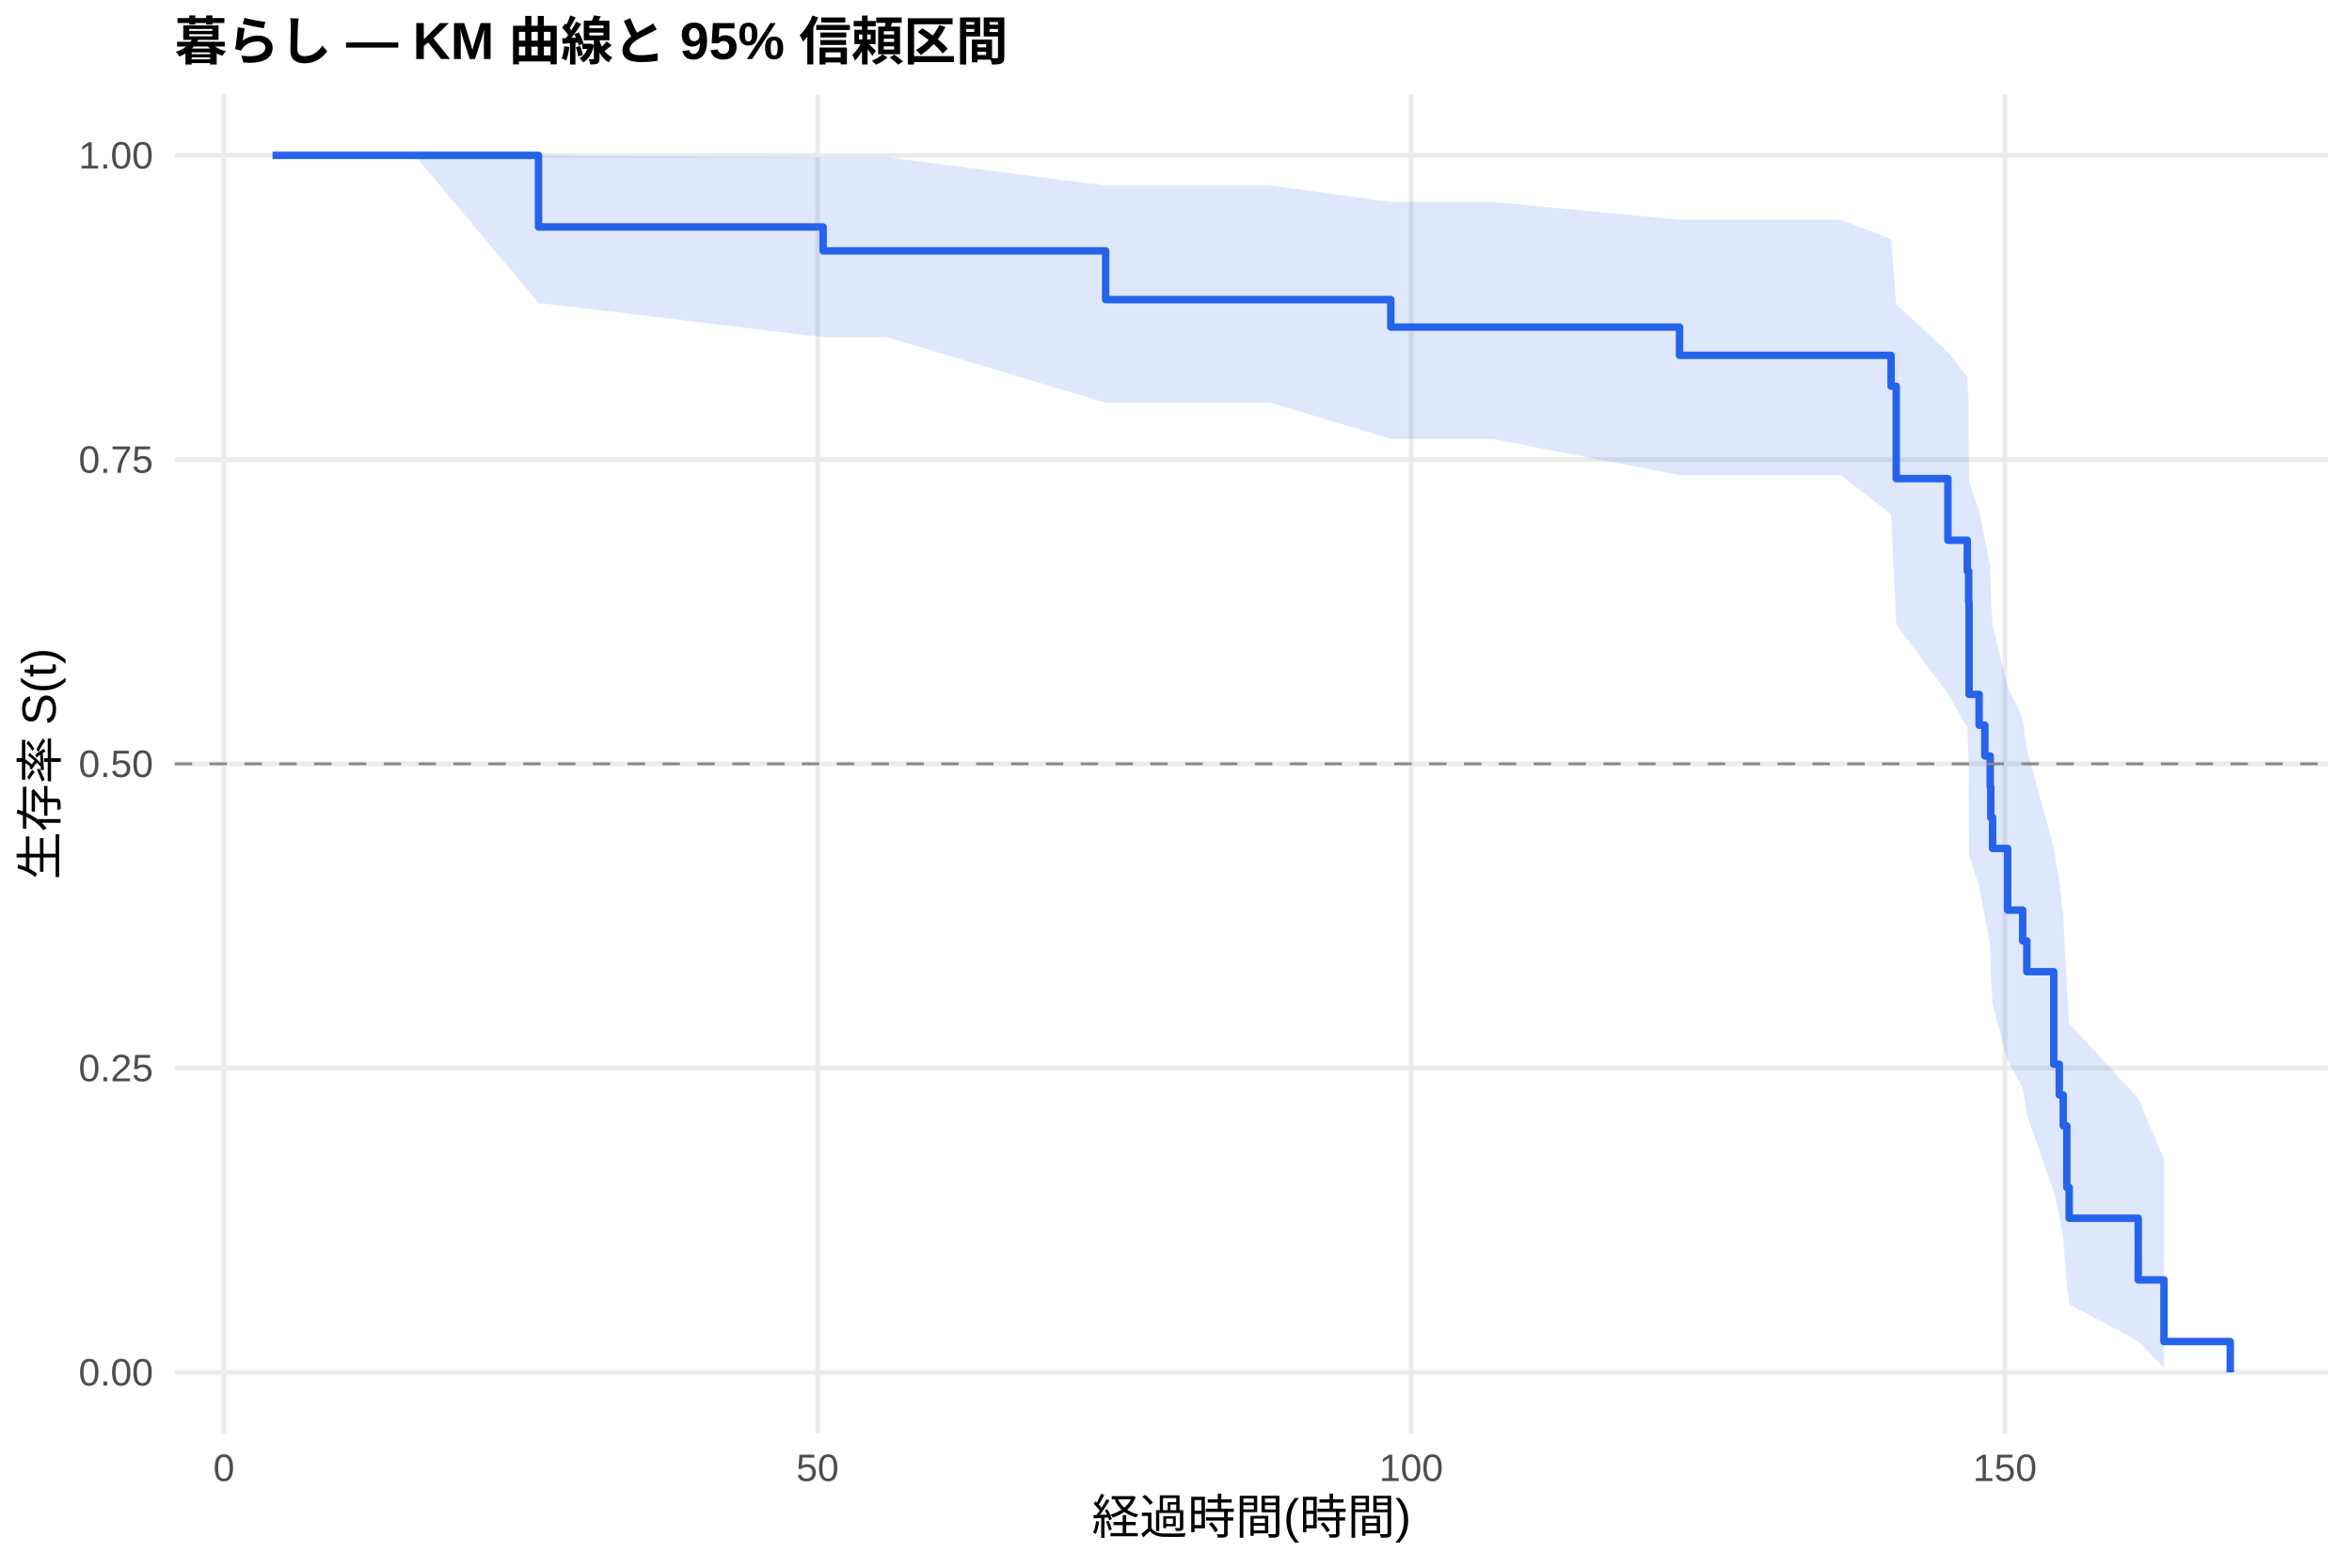
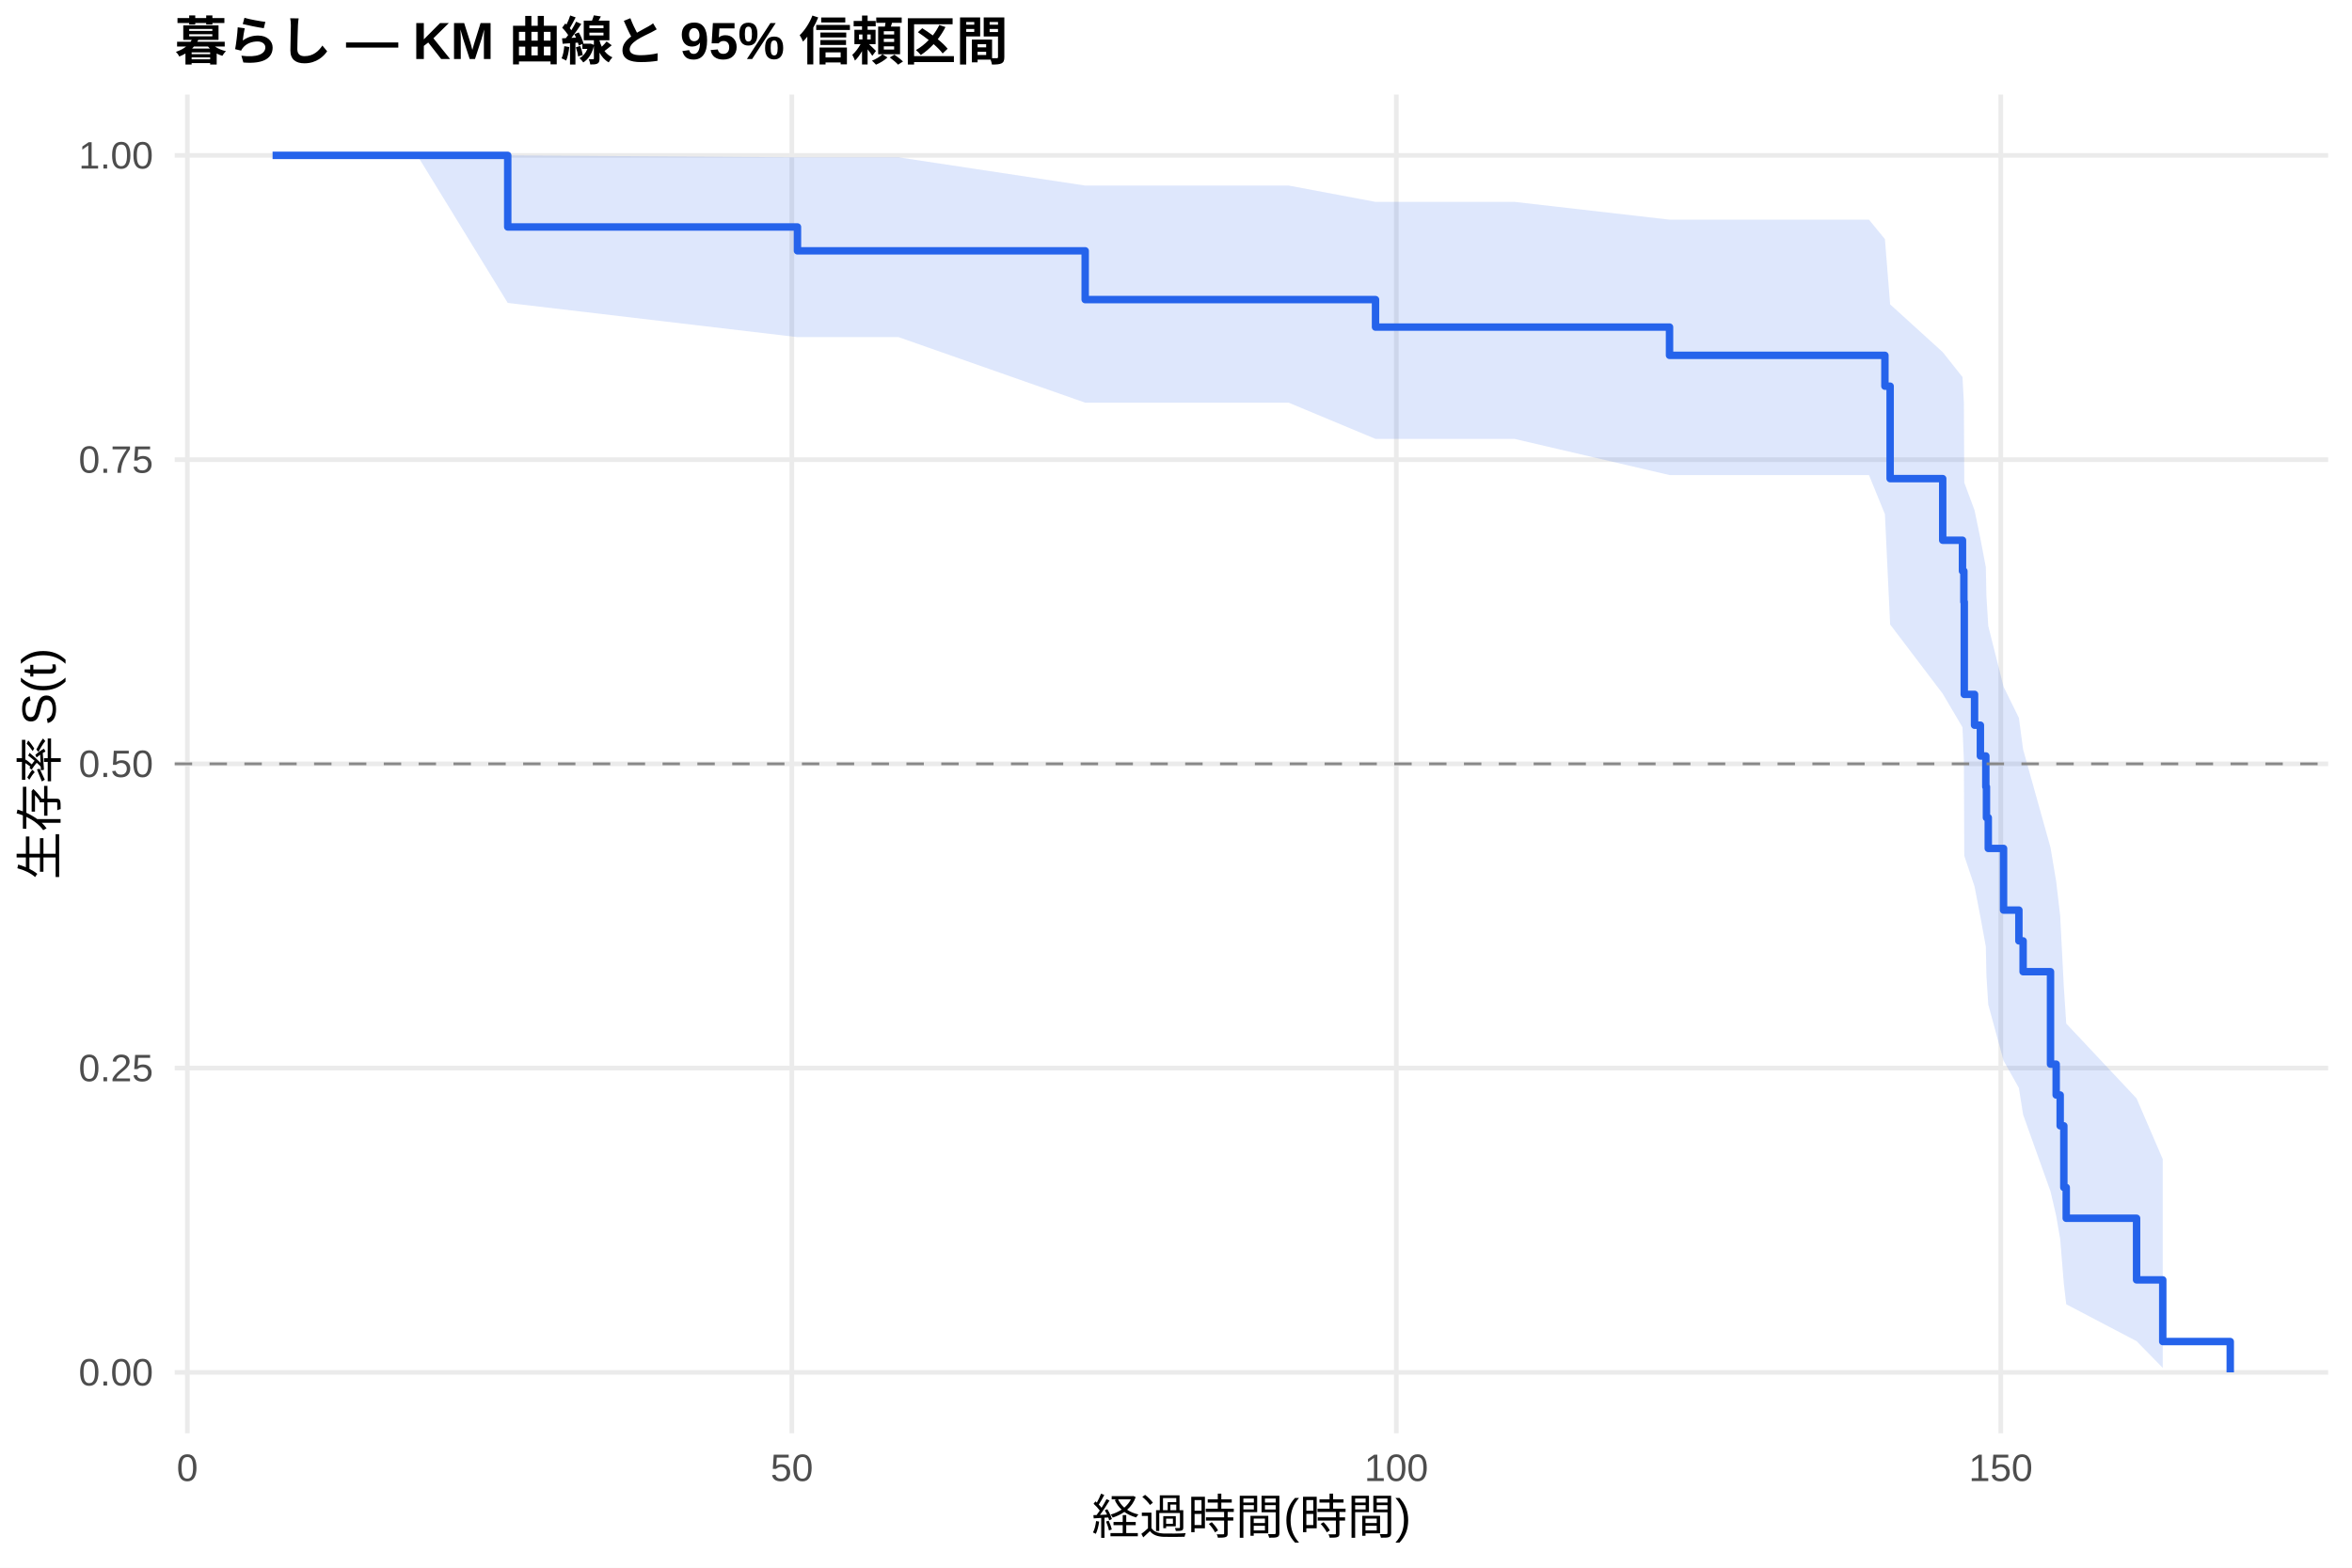
<svg xmlns="http://www.w3.org/2000/svg" width="540.00pt" height="360.00pt" viewBox="0 0 540.00 360.00">
  <g class="svglite">
    <defs>
      <style type="text/css">
    .svglite line, .svglite polyline, .svglite polygon, .svglite path, .svglite rect, .svglite circle {
      fill: none;
      stroke: #000000;
      stroke-linecap: round;
      stroke-linejoin: round;
      stroke-miterlimit: 10.00;
    }
    .svglite text {
      white-space: pre;
    }
    .svglite g.glyphgroup path {
      fill: inherit;
      stroke: none;
    }
  </style>
    </defs>
    <rect width="100%" height="100%" style="stroke: none; fill: #FFFFFF;" />
    <defs>
      <clipPath id="cpMC4wMHw1NDAuMDB8MC4wMHwzNjAuMDA=">
        <rect x="0.00" y="0.00" width="540.00" height="360.00" />
      </clipPath>
    </defs>
    <g clip-path="url(#cpMC4wMHw1NDAuMDB8MC4wMHwzNjAuMDA=)">
      <rect x="0" y="0.00" width="540.00" height="360.00" style="stroke-width: 1.07; stroke: none; fill: #FFFFFF;" />
    </g>
    <defs>
      <clipPath id="cpNDAuMTF8NTM0LjUyfDIxLjcxfDMyOS4xMg==">
        <rect x="40.11" y="21.71" width="494.41" height="307.41" />
      </clipPath>
    </defs>
    <g clip-path="url(#cpNDAuMTF8NTM0LjUyfDIxLjcxfDMyOS4xMg==)">
      <polyline points="40.11,315.14 534.52,315.14 " style="stroke-width: 1.07; stroke: #EBEBEB; stroke-linecap: butt;" />
      <polyline points="40.11,245.28 534.52,245.28 " style="stroke-width: 1.07; stroke: #EBEBEB; stroke-linecap: butt;" />
      <polyline points="40.11,175.41 534.52,175.41 " style="stroke-width: 1.07; stroke: #EBEBEB; stroke-linecap: butt;" />
      <polyline points="40.11,105.55 534.52,105.55 " style="stroke-width: 1.07; stroke: #EBEBEB; stroke-linecap: butt;" />
      <polyline points="40.11,35.68 534.52,35.68 " style="stroke-width: 1.07; stroke: #EBEBEB; stroke-linecap: butt;" />
-       <polyline points="51.41,329.12 51.41,21.71 " style="stroke-width: 1.07; stroke: #EBEBEB; stroke-linecap: butt;" />
-       <polyline points="187.70,329.12 187.70,21.71 " style="stroke-width: 1.07; stroke: #EBEBEB; stroke-linecap: butt;" />
-       <polyline points="324.00,329.12 324.00,21.71 " style="stroke-width: 1.07; stroke: #EBEBEB; stroke-linecap: butt;" />
-       <polyline points="460.30,329.12 460.30,21.71 " style="stroke-width: 1.07; stroke: #EBEBEB; stroke-linecap: butt;" />
-       <polygon points="62.58,35.68 79.53,35.68 95.20,35.68 123.64,35.68 188.98,36.13 203.74,36.13 253.85,42.61 277.57,42.61 291.70,42.61 319.32,46.36 342.63,46.36 385.61,50.44 395.24,50.44 422.55,50.44 434.18,54.91 435.36,69.89 447.22,80.86 451.67,86.58 451.99,92.45 452.08,110.82 454.39,117.18 455.71,123.66 456.94,130.24 457.07,136.94 457.48,143.75 460.94,157.70 464.39,164.84 465.34,172.10 471.52,194.62 472.79,202.40 473.70,210.32 474.52,226.63 475.07,235.04 490.92,252.24 496.83,266.19 496.83,314.12 490.92,307.98 475.07,299.51 474.52,294.77 473.70,284.56 472.79,279.16 471.52,273.59 465.34,255.97 464.39,249.83 460.94,243.57 457.48,230.69 457.07,224.08 456.94,217.36 455.71,210.52 454.39,203.57 452.08,196.51 451.99,174.58 451.67,167.01 447.22,159.30 435.36,143.40 434.18,118.07 422.55,109.09 395.24,109.09 385.61,109.09 342.63,100.79 319.32,100.79 291.70,92.47 277.57,92.47 253.85,92.47 203.74,77.42 188.98,77.42 123.64,69.56 95.20,35.68 79.53,35.68 62.58,35.68 " style="stroke-width: 0.00; stroke: none; stroke-linecap: butt; fill: #2563EB; fill-opacity: 0.15;" />
-       <polyline points="62.58,35.68 79.53,35.68 95.20,35.68 123.64,35.68 188.98,36.13 203.74,36.13 253.85,42.61 277.57,42.61 291.70,42.61 319.32,46.36 342.63,46.36 385.61,50.44 395.24,50.44 422.55,50.44 434.18,54.91 435.36,69.89 447.22,80.86 451.67,86.58 451.99,92.45 452.08,110.82 454.39,117.18 455.71,123.66 456.94,130.24 457.07,136.94 457.48,143.75 460.94,157.70 464.39,164.84 465.34,172.10 471.52,194.62 472.79,202.40 473.70,210.32 474.52,226.63 475.07,235.04 490.92,252.24 496.83,266.19 " style="stroke-width: 1.07; stroke: none; stroke-linecap: butt;" />
-       <polyline points="496.83,314.12 490.92,307.98 475.07,299.51 474.52,294.77 473.70,284.56 472.79,279.16 471.52,273.59 465.34,255.97 464.39,249.83 460.94,243.57 457.48,230.69 457.07,224.08 456.94,217.36 455.71,210.52 454.39,203.57 452.08,196.51 451.99,174.58 451.67,167.01 447.22,159.30 435.36,143.40 434.18,118.07 422.55,109.09 395.24,109.09 385.61,109.09 342.63,100.79 319.32,100.79 291.70,92.47 277.57,92.47 253.85,92.47 203.74,77.42 188.98,77.42 123.64,69.56 95.20,35.68 79.53,35.68 62.58,35.68 " style="stroke-width: 1.07; stroke: none; stroke-linecap: butt;" />
-       <polyline points="62.58,35.68 79.53,35.68 79.53,35.68 95.20,35.68 95.20,35.68 123.64,35.68 123.64,52.12 188.98,52.12 188.98,57.60 203.74,57.60 203.74,57.60 253.85,57.60 253.85,68.80 277.57,68.80 277.57,68.80 291.70,68.80 291.70,68.80 319.32,68.80 319.32,75.11 342.63,75.11 342.63,75.11 385.61,75.11 385.61,81.60 395.24,81.60 395.24,81.60 422.55,81.60 422.55,81.60 434.18,81.60 434.18,88.68 435.36,88.68 435.36,109.91 447.22,109.91 447.22,124.06 451.67,124.06 451.67,131.14 451.99,131.14 451.99,138.22 452.08,138.22 452.08,159.45 454.39,159.45 454.39,166.53 455.71,166.53 455.71,173.60 456.94,173.60 456.94,180.68 457.07,180.68 457.07,187.76 457.48,187.76 457.48,194.83 460.94,194.83 460.94,208.99 464.39,208.99 464.39,216.06 465.34,216.06 465.34,223.14 471.52,223.14 471.52,244.37 472.79,244.37 472.79,251.45 473.70,251.45 473.70,258.53 474.52,258.53 474.52,272.68 475.07,272.68 475.07,279.76 490.92,279.76 490.92,293.91 496.83,293.91 496.83,308.07 512.05,308.07 512.05,315.14 " style="stroke-width: 1.71; stroke: #2563EB; stroke-linecap: butt;" />
+       <polyline points="43.01,329.12 43.01,21.71 " style="stroke-width: 1.07; stroke: #EBEBEB; stroke-linecap: butt;" />
+       <polyline points="181.80,329.12 181.80,21.71 " style="stroke-width: 1.07; stroke: #EBEBEB; stroke-linecap: butt;" />
+       <polyline points="320.58,329.12 320.58,21.71 " style="stroke-width: 1.07; stroke: #EBEBEB; stroke-linecap: butt;" />
+       <polyline points="459.36,329.12 459.36,21.71 " style="stroke-width: 1.07; stroke: #EBEBEB; stroke-linecap: butt;" />
+       <polygon points="62.58,35.68 79.84,35.68 95.80,35.68 116.57,35.68 183.09,36.13 206.31,36.13 249.15,42.61 281.49,42.61 295.87,42.61 315.81,46.36 347.73,46.36 383.31,50.44 401.30,50.44 429.10,50.44 432.76,54.91 433.96,69.89 446.03,80.86 450.57,86.58 450.89,92.45 450.98,110.82 453.34,117.18 454.68,123.66 455.93,130.24 456.07,136.94 456.49,143.75 460.00,157.70 463.52,164.84 464.49,172.10 470.78,194.62 472.08,202.40 473.00,210.32 473.84,226.63 474.39,235.04 490.54,252.24 496.55,266.19 496.55,314.12 490.54,307.98 474.39,299.51 473.84,294.77 473.00,284.56 472.08,279.16 470.78,273.59 464.49,255.97 463.52,249.83 460.00,243.57 456.49,230.69 456.07,224.08 455.93,217.36 454.68,210.52 453.34,203.57 450.98,196.51 450.89,174.58 450.57,167.01 446.03,159.30 433.96,143.40 432.76,118.07 429.10,109.09 401.30,109.09 383.31,109.09 347.73,100.79 315.81,100.79 295.87,92.47 281.49,92.47 249.15,92.47 206.31,77.42 183.09,77.42 116.57,69.56 95.80,35.68 79.84,35.68 62.58,35.68 " style="stroke-width: 0.00; stroke: none; stroke-linecap: butt; fill: #2563EB; fill-opacity: 0.15;" />
+       <polyline points="62.58,35.68 79.84,35.68 95.80,35.68 116.57,35.68 183.09,36.13 206.31,36.13 249.15,42.61 281.49,42.61 295.87,42.61 315.81,46.36 347.73,46.36 383.31,50.44 401.30,50.44 429.10,50.44 432.76,54.91 433.96,69.89 446.03,80.86 450.57,86.58 450.89,92.45 450.98,110.82 453.34,117.18 454.68,123.66 455.93,130.24 456.07,136.94 456.49,143.75 460.00,157.70 463.52,164.84 464.49,172.10 470.78,194.62 472.08,202.40 473.00,210.32 473.84,226.63 474.39,235.04 490.54,252.24 496.55,266.19 " style="stroke-width: 1.07; stroke: none; stroke-linecap: butt;" />
+       <polyline points="496.55,314.12 490.54,307.98 474.39,299.51 473.84,294.77 473.00,284.56 472.08,279.16 470.78,273.59 464.49,255.97 463.52,249.83 460.00,243.57 456.49,230.69 456.07,224.08 455.93,217.36 454.68,210.52 453.34,203.57 450.98,196.51 450.89,174.58 450.57,167.01 446.03,159.30 433.96,143.40 432.76,118.07 429.10,109.09 401.30,109.09 383.31,109.09 347.73,100.79 315.81,100.79 295.87,92.47 281.49,92.47 249.15,92.47 206.31,77.42 183.09,77.42 116.57,69.56 95.80,35.68 79.84,35.68 62.58,35.68 " style="stroke-width: 1.07; stroke: none; stroke-linecap: butt;" />
+       <polyline points="62.58,35.68 79.84,35.68 79.84,35.68 95.80,35.68 95.80,35.68 116.57,35.68 116.57,52.12 183.09,52.12 183.09,57.60 206.31,57.60 206.31,57.60 249.15,57.60 249.15,68.80 281.49,68.80 281.49,68.80 295.87,68.80 295.87,68.80 315.81,68.80 315.81,75.11 347.73,75.11 347.73,75.11 383.31,75.11 383.31,81.60 401.30,81.60 401.30,81.60 429.10,81.60 429.10,81.60 432.76,81.60 432.76,88.68 433.96,88.68 433.96,109.91 446.03,109.91 446.03,124.06 450.57,124.06 450.57,131.14 450.89,131.14 450.89,138.22 450.98,138.22 450.98,159.45 453.34,159.45 453.34,166.53 454.68,166.53 454.68,173.60 455.93,173.60 455.93,180.68 456.07,180.68 456.07,187.76 456.49,187.76 456.49,194.83 460.00,194.83 460.00,208.99 463.52,208.99 463.52,216.06 464.49,216.06 464.49,223.14 470.78,223.14 470.78,244.37 472.08,244.37 472.08,251.45 473.00,251.45 473.00,258.53 473.84,258.53 473.84,272.68 474.39,272.68 474.39,279.76 490.54,279.76 490.54,293.91 496.55,293.91 496.55,308.07 512.05,308.07 512.05,315.14 " style="stroke-width: 1.71; stroke: #2563EB; stroke-linecap: butt;" />
      <line x1="40.11" y1="175.41" x2="534.52" y2="175.41" style="stroke-width: 0.64; stroke: #888888; stroke-dasharray: 4.00,4.00; stroke-linecap: butt;" />
    </g>
    <g clip-path="url(#cpMC4wMHw1NDAuMDB8MC4wMHwzNjAuMDA=)">
      <text x="35.18" y="318.17" text-anchor="end" style="font-size: 8.80px;fill: #4D4D4D; font-family: &quot;Liberation Sans&quot;;" textLength="17.11px" lengthAdjust="spacingAndGlyphs">0.00</text>
      <text x="35.18" y="248.30" text-anchor="end" style="font-size: 8.80px;fill: #4D4D4D; font-family: &quot;Liberation Sans&quot;;" textLength="17.11px" lengthAdjust="spacingAndGlyphs">0.25</text>
      <text x="35.18" y="178.44" text-anchor="end" style="font-size: 8.80px;fill: #4D4D4D; font-family: &quot;Liberation Sans&quot;;" textLength="17.11px" lengthAdjust="spacingAndGlyphs">0.50</text>
      <text x="35.18" y="108.57" text-anchor="end" style="font-size: 8.80px;fill: #4D4D4D; font-family: &quot;Liberation Sans&quot;;" textLength="17.11px" lengthAdjust="spacingAndGlyphs">0.75</text>
      <text x="35.18" y="38.71" text-anchor="end" style="font-size: 8.80px;fill: #4D4D4D; font-family: &quot;Liberation Sans&quot;;" textLength="17.11px" lengthAdjust="spacingAndGlyphs">1.00</text>
-       <text x="51.41" y="340.10" text-anchor="middle" style="font-size: 8.80px;fill: #4D4D4D; font-family: &quot;Liberation Sans&quot;;" textLength="4.89px" lengthAdjust="spacingAndGlyphs">0</text>
-       <text x="187.70" y="340.10" text-anchor="middle" style="font-size: 8.80px;fill: #4D4D4D; font-family: &quot;Liberation Sans&quot;;" textLength="9.78px" lengthAdjust="spacingAndGlyphs">50</text>
-       <text x="324.00" y="340.10" text-anchor="middle" style="font-size: 8.80px;fill: #4D4D4D; font-family: &quot;Liberation Sans&quot;;" textLength="14.67px" lengthAdjust="spacingAndGlyphs">100</text>
-       <text x="460.30" y="340.10" text-anchor="middle" style="font-size: 8.80px;fill: #4D4D4D; font-family: &quot;Liberation Sans&quot;;" textLength="14.67px" lengthAdjust="spacingAndGlyphs">150</text>
+       <text x="43.01" y="340.10" text-anchor="middle" style="font-size: 8.80px;fill: #4D4D4D; font-family: &quot;Liberation Sans&quot;;" textLength="4.89px" lengthAdjust="spacingAndGlyphs">0</text>
+       <text x="181.80" y="340.10" text-anchor="middle" style="font-size: 8.80px;fill: #4D4D4D; font-family: &quot;Liberation Sans&quot;;" textLength="9.78px" lengthAdjust="spacingAndGlyphs">50</text>
+       <text x="320.58" y="340.10" text-anchor="middle" style="font-size: 8.80px;fill: #4D4D4D; font-family: &quot;Liberation Sans&quot;;" textLength="14.67px" lengthAdjust="spacingAndGlyphs">100</text>
+       <text x="459.36" y="340.10" text-anchor="middle" style="font-size: 8.80px;fill: #4D4D4D; font-family: &quot;Liberation Sans&quot;;" textLength="14.67px" lengthAdjust="spacingAndGlyphs">150</text>
      <text x="287.32" y="352.24" text-anchor="middle" style="font-size: 11.00px; font-family: &quot;Liberation Sans&quot;;" textLength="73.31px" lengthAdjust="spacingAndGlyphs">経過時間(時間)</text>
      <text transform="translate(13.05,175.41) rotate(-90)" text-anchor="middle" style="font-size: 11.00px; font-family: &quot;Liberation Sans&quot;;" textLength="53.78px" lengthAdjust="spacingAndGlyphs">生存率 S(t)</text>
      <text x="40.11" y="13.74" style="font-size: 12.00px; font-weight: bold; font-family: &quot;Liberation Sans&quot;;" textLength="191.33px" lengthAdjust="spacingAndGlyphs">暮らし — KM 曲線と 95% 信頼区間</text>
    </g>
  </g>
</svg>
